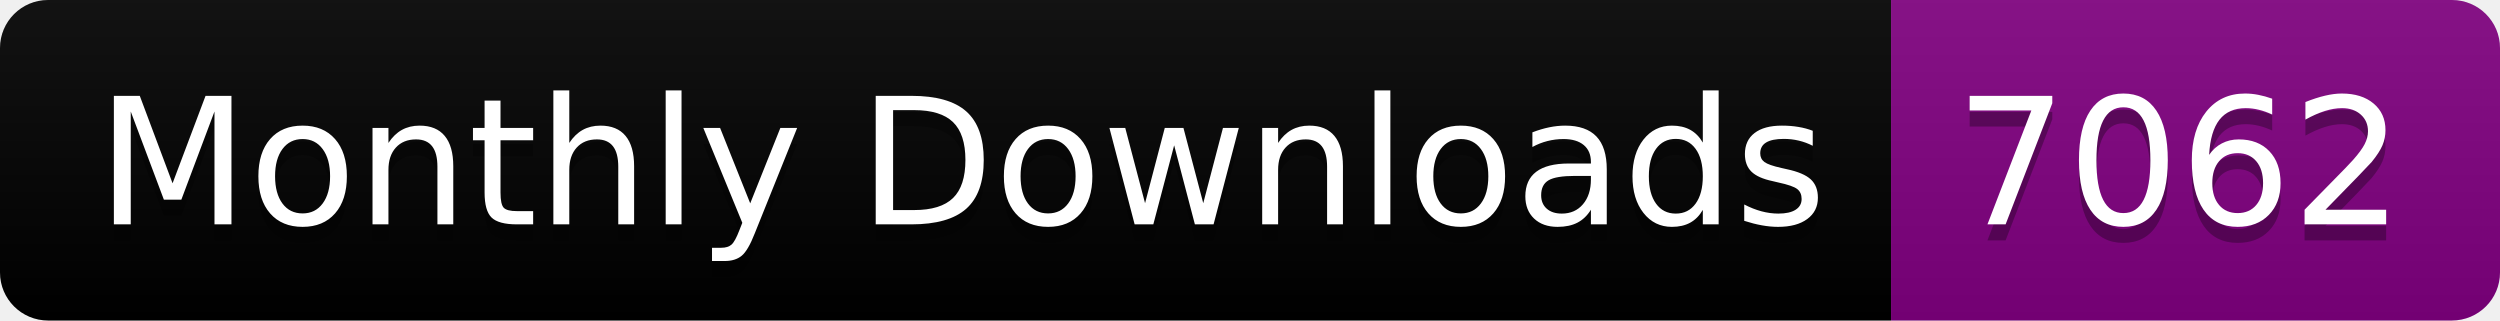
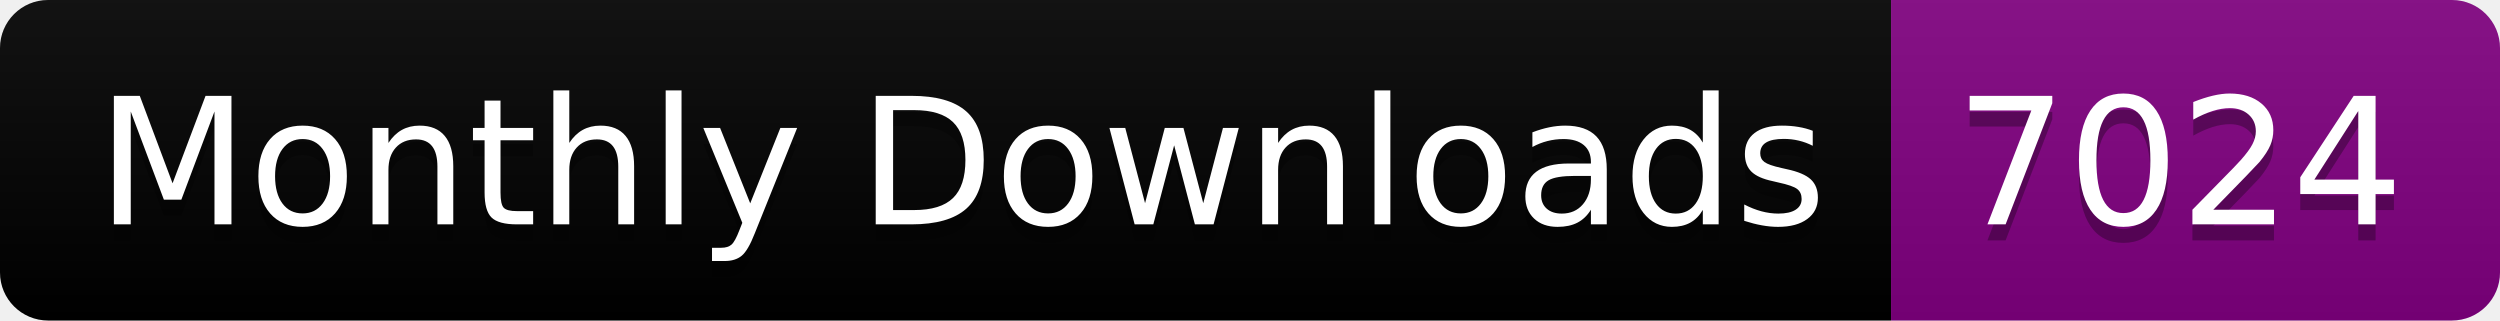
<svg xmlns="http://www.w3.org/2000/svg" width="156.0" height="20">
  <linearGradient id="smooth" x2="0" y2="100%">
    <stop offset="0" stop-color="#bbb" stop-opacity=".1" />
    <stop offset="1" stop-opacity=".1" />
  </linearGradient>
  <clipPath id="round">
    <rect width="156.0" height="20" rx="3" fill="#fff" />
  </clipPath>
  <g clip-path="url(#round)">
    <rect width="118.0" height="20" fill="black" />
    <rect x="118.0" width="38.0" height="20" fill="purple" />
    <rect width="156.0" height="20" fill="url(#smooth)" />
  </g>
  <g fill="#fff" text-anchor="middle" font-family="DejaVu Sans,Verdana,Geneva,sans-serif" font-size="110">
    <text x="600.0" y="150" fill="#010101" fill-opacity=".3" transform="scale(0.1)" textLength="1080.0" lengthAdjust="spacing">Monthly Downloads</text>
    <text x="600.0" y="140" transform="scale(0.1)" textLength="1080.0" lengthAdjust="spacing">Monthly Downloads</text>
-     <text x="1360.0" y="150" fill="#010101" fill-opacity=".3" transform="scale(0.1)" textLength="280.0" lengthAdjust="spacing">7062</text>
-     <text x="1360.0" y="140" transform="scale(0.1)" textLength="280.0" lengthAdjust="spacing">7062</text>
+     <text x="1360.0" y="150" fill="#010101" fill-opacity=".3" transform="scale(0.1)" textLength="280.0" lengthAdjust="spacing">7024</text>
+     <text x="1360.0" y="140" transform="scale(0.1)" textLength="280.0" lengthAdjust="spacing">7024</text>
  </g>
</svg>
